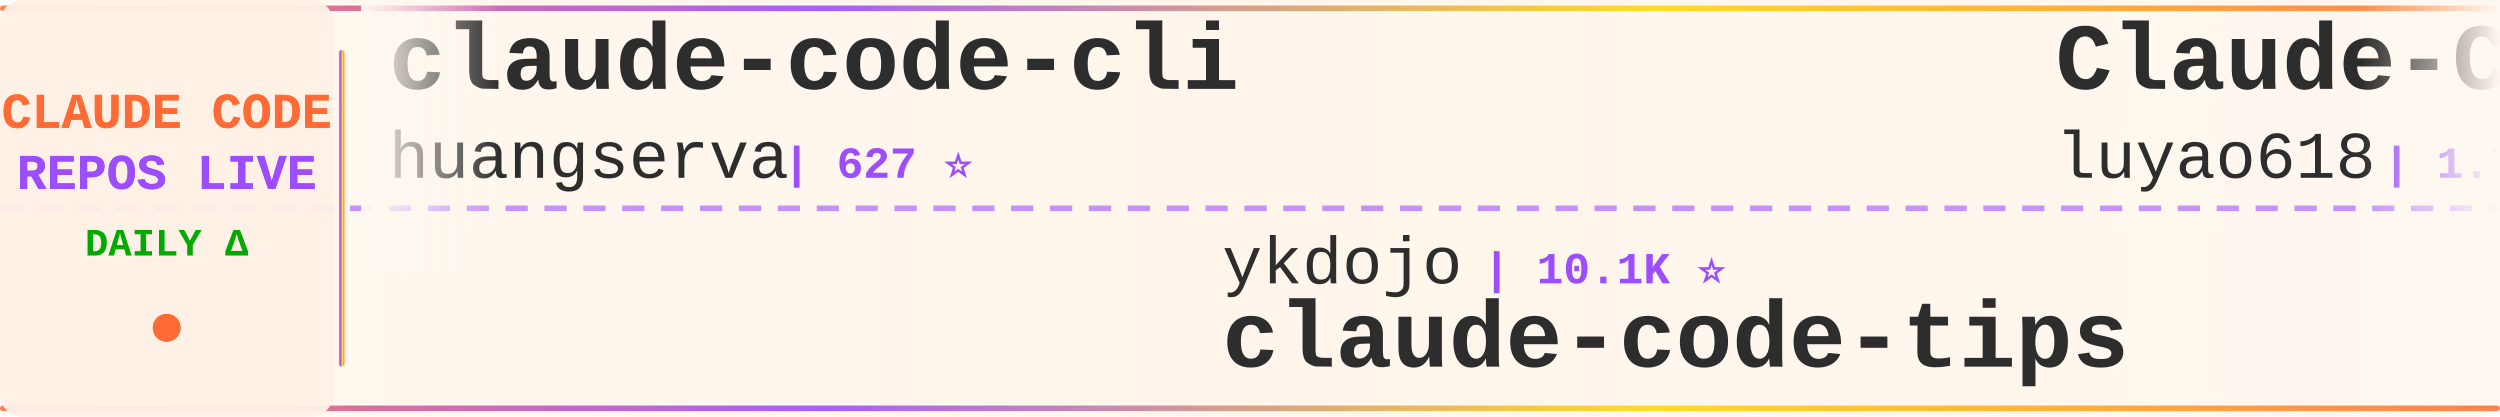
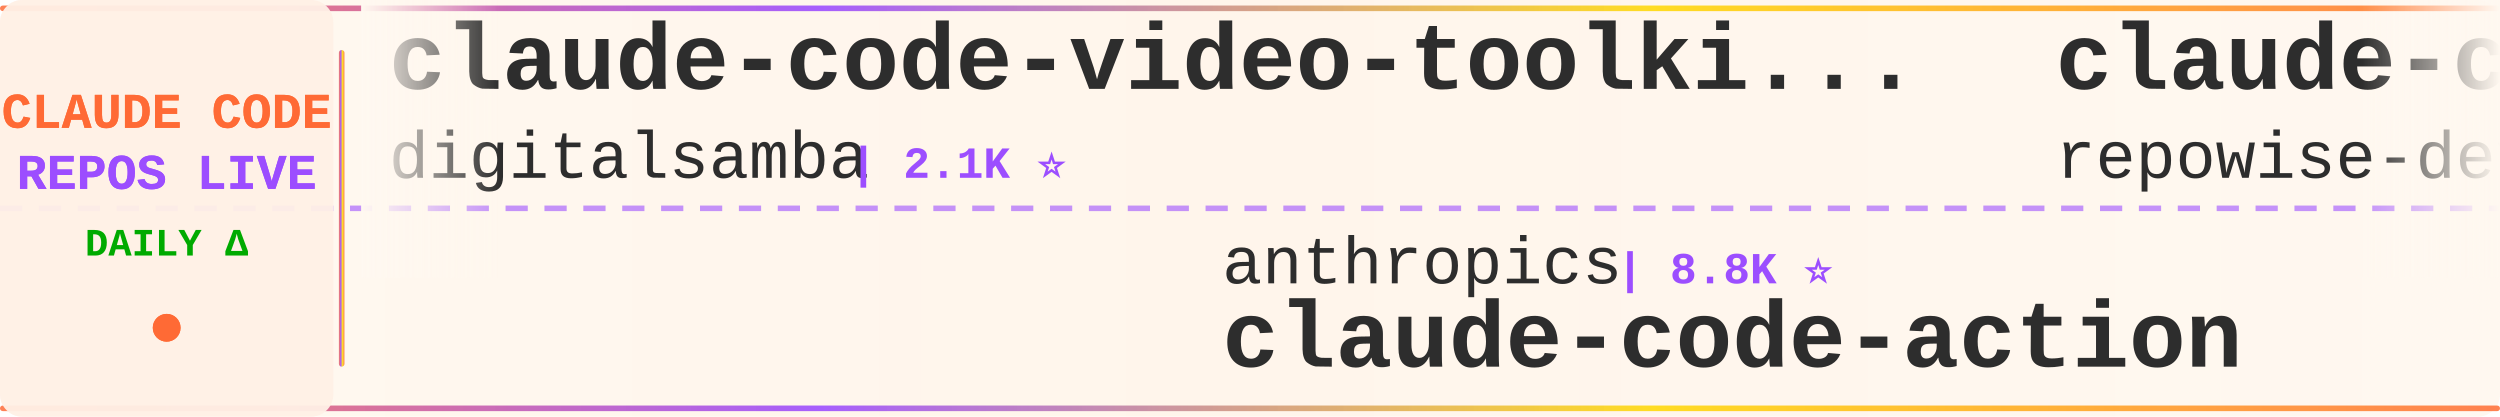
<svg xmlns="http://www.w3.org/2000/svg" width="900" height="150">
  <defs>
    <linearGradient id="tickerBg" x1="0%" y1="0%" x2="100%" y2="0%">
      <stop offset="0%" style="stop-color:#fff8f0;stop-opacity:0.98" />
      <stop offset="50%" style="stop-color:#fff5eb;stop-opacity:1" />
      <stop offset="100%" style="stop-color:#fff8f0;stop-opacity:0.98" />
    </linearGradient>
    <linearGradient id="borderGrad" x1="0%" y1="0%" x2="100%" y2="0%">
      <stop offset="0%" style="stop-color:#FF6B35;stop-opacity:0.85">
        <animate attributeName="stop-opacity" values="0.85;1;0.85" dur="2s" repeatCount="indefinite" />
      </stop>
      <stop offset="33%" style="stop-color:#9C4EFF;stop-opacity:0.9">
        <animate attributeName="stop-opacity" values="0.9;1;0.9" dur="2.2s" repeatCount="indefinite" />
      </stop>
      <stop offset="66%" style="stop-color:#FFD700;stop-opacity:0.85">
        <animate attributeName="stop-opacity" values="0.85;1;0.85" dur="1.8s" repeatCount="indefinite" />
      </stop>
      <stop offset="100%" style="stop-color:#FF6B35;stop-opacity:0.85">
        <animate attributeName="stop-opacity" values="0.85;1;0.85" dur="2s" repeatCount="indefinite" />
      </stop>
    </linearGradient>
    <filter id="textGlow">
      <feGaussianBlur stdDeviation="0.15" result="coloredBlur" />
      <feMerge>
        <feMergeNode in="coloredBlur" />
        <feMergeNode in="SourceGraphic" />
      </feMerge>
    </filter>
    <filter id="metricGlow">
      <feGaussianBlur stdDeviation="0.2" result="coloredBlur" />
      <feMerge>
        <feMergeNode in="coloredBlur" />
        <feMergeNode in="SourceGraphic" />
      </feMerge>
    </filter>
    <linearGradient id="leftFade" x1="0%" y1="0%" x2="100%" y2="0%">
      <stop offset="0%" style="stop-color:#fff8f0;stop-opacity:1" />
      <stop offset="100%" style="stop-color:#fff8f0;stop-opacity:0" />
    </linearGradient>
    <linearGradient id="rightFade" x1="0%" y1="0%" x2="100%" y2="0%">
      <stop offset="0%" style="stop-color:#fff8f0;stop-opacity:0" />
      <stop offset="100%" style="stop-color:#fff8f0;stop-opacity:1" />
    </linearGradient>
  </defs>
  <rect width="900" height="150" fill="url(#tickerBg)" rx="8" />
  <rect x="0" y="2" width="900" height="2" fill="url(#borderGrad)" rx="1" />
  <rect x="0" y="146" width="900" height="2" fill="url(#borderGrad)" rx="1" />
  <line x1="0" y1="75" x2="900" y2="75" stroke="#9C4EFF" stroke-width="2" stroke-dasharray="8 6" opacity="0.6" />
  <rect x="0" y="0" width="120" height="150" fill="#fff0e6" opacity="0.95" rx="8" />
  <text x="60" y="46" font-family="'Courier New', monospace" font-size="18" font-weight="bold" fill="#FF6B35" text-anchor="middle" filter="url(#textGlow)">
    CLAUDE CODE
  </text>
  <text x="60" y="68" font-family="'Courier New', monospace" font-size="18" font-weight="bold" fill="#9C4EFF" text-anchor="middle" filter="url(#textGlow)">
    REPOS LIVE
  </text>
  <text x="60" y="92" font-family="'Courier New', monospace" font-size="14" font-weight="bold" fill="#00aa00" text-anchor="middle">
    DAILY Δ
  </text>
  <circle cx="60" cy="118" r="5" fill="#FF6B35" filter="url(#metricGlow)">
    <animate attributeName="r" values="4;6;4" dur="1.5s" repeatCount="indefinite" />
    <animate attributeName="opacity" values="0.6;1;0.6" dur="1.5s" repeatCount="indefinite" />
  </circle>
  <rect x="122" y="18" width="2" height="114" fill="url(#borderGrad)" rx="1" />
  <clipPath id="tickerClip">
    <rect x="130" y="0" width="770" height="150" />
  </clipPath>
  <g clip-path="url(#tickerClip)">
    <g id="tickerItems">
      <animateTransform attributeName="transform" attributeType="XML" type="translate" from="0 0" to="-3000 0" dur="54s" repeatCount="indefinite" />
      <g transform="translate(0, 0)">
-         <text x="140" y="32" font-family="'Courier New', monospace" font-size="34" font-weight="bold" fill="#2d2d2d">claude-code-cli</text>
-         <text x="140" y="64" font-family="'Courier New', monospace" font-size="24" font-weight="normal" fill="#2d2d2d" opacity="1.0">huangserva</text>
-         <text x="282" y="64" font-family="'Courier New', monospace" font-size="16" font-weight="bold" fill="#9C4EFF"> | 627 ⭐</text>
+         <text x="140" y="32" font-family="'Courier New', monospace" font-size="34" font-weight="bold" fill="#2d2d2d">claude-code-video-toolki...</text>
+         <text x="140" y="64" font-family="'Courier New', monospace" font-size="24" font-weight="normal" fill="#2d2d2d" opacity="1.0">digitalsamba</text>
+         <text x="306" y="64" font-family="'Courier New', monospace" font-size="16" font-weight="bold" fill="#9C4EFF"> | 2.1K ⭐</text>
      </g>
      <g transform="translate(300, 0)">
-         <text x="140" y="102" font-family="'Courier New', monospace" font-size="24" font-weight="normal" fill="#2d2d2d" opacity="1.0">ykdojo</text>
-         <text x="234" y="102" font-family="'Courier New', monospace" font-size="16" font-weight="bold" fill="#9C4EFF"> | 10.1K ⭐</text>
-         <text x="140" y="132" font-family="'Courier New', monospace" font-size="34" font-weight="bold" fill="#2d2d2d">claude-code-tips</text>
+         <text x="140" y="102" font-family="'Courier New', monospace" font-size="24" font-weight="normal" fill="#2d2d2d" opacity="1.0">anthropics</text>
+         <text x="282" y="102" font-family="'Courier New', monospace" font-size="16" font-weight="bold" fill="#9C4EFF"> | 8.8K ⭐</text>
+         <text x="140" y="132" font-family="'Courier New', monospace" font-size="34" font-weight="bold" fill="#2d2d2d">claude-code-action</text>
      </g>
      <g transform="translate(600, 0)">
-         <text x="140" y="32" font-family="'Courier New', monospace" font-size="34" font-weight="bold" fill="#2d2d2d">Claude-Code-Source-Study</text>
-         <text x="140" y="64" font-family="'Courier New', monospace" font-size="24" font-weight="normal" fill="#2d2d2d" opacity="1.0">luyao618</text>
-         <text x="258" y="64" font-family="'Courier New', monospace" font-size="16" font-weight="bold" fill="#9C4EFF"> | 1.7K ⭐</text>
+         <text x="140" y="32" font-family="'Courier New', monospace" font-size="34" font-weight="bold" fill="#2d2d2d">claude-code-prompts</text>
+         <text x="140" y="64" font-family="'Courier New', monospace" font-size="24" font-weight="normal" fill="#2d2d2d" opacity="1.0">repowise-dev</text>
+         <text x="306" y="64" font-family="'Courier New', monospace" font-size="16" font-weight="bold" fill="#9C4EFF"> | 1.2K ⭐</text>
      </g>
      <g transform="translate(900, 0)">
-         <text x="140" y="102" font-family="'Courier New', monospace" font-size="24" font-weight="normal" fill="#2d2d2d" opacity="1.0">nicedreamzapp</text>
-         <text x="318" y="102" font-family="'Courier New', monospace" font-size="16" font-weight="bold" fill="#9C4EFF"> | 3.3K ⭐</text>
-         <text x="140" y="132" font-family="'Courier New', monospace" font-size="34" font-weight="bold" fill="#2d2d2d">claude-code-local</text>
+         <text x="140" y="102" font-family="'Courier New', monospace" font-size="24" font-weight="normal" fill="#2d2d2d" opacity="1.0">asgeirtj</text>
+         <text x="258" y="102" font-family="'Courier New', monospace" font-size="16" font-weight="bold" fill="#9C4EFF"> | 64.6K ⭐ +8</text>
+         <text x="140" y="132" font-family="'Courier New', monospace" font-size="34" font-weight="bold" fill="#2d2d2d">system_prompts_leaks</text>
      </g>
      <g transform="translate(1200, 0)">
-         <text x="140" y="32" font-family="'Courier New', monospace" font-size="34" font-weight="bold" fill="#2d2d2d">claude-code-spec-workflo...</text>
-         <text x="140" y="64" font-family="'Courier New', monospace" font-size="24" font-weight="normal" fill="#2d2d2d" opacity="1.0">Pimzino</text>
-         <text x="246" y="64" font-family="'Courier New', monospace" font-size="16" font-weight="bold" fill="#9C4EFF"> | 3.9K ⭐</text>
+         <text x="140" y="32" font-family="'Courier New', monospace" font-size="34" font-weight="bold" fill="#2d2d2d">claude_code_src</text>
+         <text x="140" y="64" font-family="'Courier New', monospace" font-size="24" font-weight="normal" fill="#2d2d2d" opacity="1.0">ponponon</text>
+         <text x="258" y="64" font-family="'Courier New', monospace" font-size="16" font-weight="bold" fill="#9C4EFF"> | 2.3K ⭐</text>
      </g>
      <g transform="translate(1500, 0)">
-         <text x="140" y="102" font-family="'Courier New', monospace" font-size="24" font-weight="normal" fill="#2d2d2d" opacity="1.0">VoltAgent</text>
-         <text x="270" y="102" font-family="'Courier New', monospace" font-size="16" font-weight="bold" fill="#9C4EFF"> | 25.0K ⭐ +5</text>
-         <text x="140" y="132" font-family="'Courier New', monospace" font-size="34" font-weight="bold" fill="#2d2d2d">awesome-claude-code-suba...</text>
+         <text x="140" y="102" font-family="'Courier New', monospace" font-size="24" font-weight="normal" fill="#2d2d2d" opacity="1.0">VILA-Lab</text>
+         <text x="258" y="102" font-family="'Courier New', monospace" font-size="16" font-weight="bold" fill="#9C4EFF"> | 2.1K ⭐</text>
+         <text x="140" y="132" font-family="'Courier New', monospace" font-size="34" font-weight="bold" fill="#2d2d2d">Dive-into-Claude-Code</text>
      </g>
      <g transform="translate(1800, 0)">
-         <text x="140" y="32" font-family="'Courier New', monospace" font-size="34" font-weight="bold" fill="#2d2d2d">claude-code-book</text>
-         <text x="140" y="64" font-family="'Courier New', monospace" font-size="24" font-weight="normal" fill="#2d2d2d" opacity="1.0">lintsinghua</text>
-         <text x="294" y="64" font-family="'Courier New', monospace" font-size="16" font-weight="bold" fill="#9C4EFF"> | 4.2K ⭐ +1</text>
+         <text x="140" y="32" font-family="'Courier New', monospace" font-size="34" font-weight="bold" fill="#2d2d2d">claude-code-guide</text>
+         <text x="140" y="64" font-family="'Courier New', monospace" font-size="24" font-weight="normal" fill="#2d2d2d" opacity="1.0">Cranot</text>
+         <text x="234" y="64" font-family="'Courier New', monospace" font-size="16" font-weight="bold" fill="#9C4EFF"> | 2.9K ⭐</text>
      </g>
      <g transform="translate(2100, 0)">
-         <text x="140" y="102" font-family="'Courier New', monospace" font-size="24" font-weight="normal" fill="#2d2d2d" opacity="1.0">zebbern</text>
-         <text x="246" y="102" font-family="'Courier New', monospace" font-size="16" font-weight="bold" fill="#9C4EFF"> | 4.6K ⭐</text>
-         <text x="140" y="132" font-family="'Courier New', monospace" font-size="34" font-weight="bold" fill="#2d2d2d">claude-code-guide</text>
+         <text x="140" y="102" font-family="'Courier New', monospace" font-size="24" font-weight="normal" fill="#2d2d2d" opacity="1.0">jqueryscript</text>
+         <text x="306" y="102" font-family="'Courier New', monospace" font-size="16" font-weight="bold" fill="#9C4EFF"> | 510 ⭐</text>
+         <text x="140" y="132" font-family="'Courier New', monospace" font-size="34" font-weight="bold" fill="#2d2d2d">awesome-claude-code</text>
      </g>
      <g transform="translate(2400, 0)">
-         <text x="140" y="32" font-family="'Courier New', monospace" font-size="34" font-weight="bold" fill="#2d2d2d">claude-code-source</text>
-         <text x="140" y="64" font-family="'Courier New', monospace" font-size="24" font-weight="normal" fill="#2d2d2d" opacity="1.0">AprilNEA</text>
-         <text x="258" y="64" font-family="'Courier New', monospace" font-size="16" font-weight="bold" fill="#9C4EFF"> | 391 ⭐</text>
+         <text x="140" y="32" font-family="'Courier New', monospace" font-size="34" font-weight="bold" fill="#2d2d2d">claude-code-hooks-master...</text>
+         <text x="140" y="64" font-family="'Courier New', monospace" font-size="24" font-weight="normal" fill="#2d2d2d" opacity="1.0">disler</text>
+         <text x="234" y="64" font-family="'Courier New', monospace" font-size="16" font-weight="bold" fill="#9C4EFF"> | 3.9K ⭐</text>
      </g>
      <g transform="translate(2700, 0)">
-         <text x="140" y="102" font-family="'Courier New', monospace" font-size="24" font-weight="normal" fill="#2d2d2d" opacity="1.0">Chachamaru127</text>
-         <text x="318" y="102" font-family="'Courier New', monospace" font-size="16" font-weight="bold" fill="#9C4EFF"> | 3.1K ⭐ +2</text>
-         <text x="140" y="132" font-family="'Courier New', monospace" font-size="34" font-weight="bold" fill="#2d2d2d">claude-code-harness</text>
+         <text x="140" y="102" font-family="'Courier New', monospace" font-size="24" font-weight="normal" fill="#2d2d2d" opacity="1.0">andrew-kramer-inno</text>
+         <text x="378" y="102" font-family="'Courier New', monospace" font-size="16" font-weight="bold" fill="#9C4EFF"> | 596 ⭐</text>
+         <text x="140" y="132" font-family="'Courier New', monospace" font-size="34" font-weight="bold" fill="#2d2d2d">claude-code-source-build</text>
      </g>
      <g transform="translate(3000, 0)">
-         <text x="140" y="32" font-family="'Courier New', monospace" font-size="34" font-weight="bold" fill="#2d2d2d">claude-code-cli</text>
-         <text x="140" y="64" font-family="'Courier New', monospace" font-size="24" font-weight="normal" fill="#2d2d2d" opacity="1.0">huangserva</text>
-         <text x="282" y="64" font-family="'Courier New', monospace" font-size="16" font-weight="bold" fill="#9C4EFF"> | 627 ⭐</text>
+         <text x="140" y="32" font-family="'Courier New', monospace" font-size="34" font-weight="bold" fill="#2d2d2d">claude-code-video-toolki...</text>
+         <text x="140" y="64" font-family="'Courier New', monospace" font-size="24" font-weight="normal" fill="#2d2d2d" opacity="1.0">digitalsamba</text>
+         <text x="306" y="64" font-family="'Courier New', monospace" font-size="16" font-weight="bold" fill="#9C4EFF"> | 2.1K ⭐</text>
      </g>
      <g transform="translate(3300, 0)">
-         <text x="140" y="102" font-family="'Courier New', monospace" font-size="24" font-weight="normal" fill="#2d2d2d" opacity="1.0">ykdojo</text>
-         <text x="234" y="102" font-family="'Courier New', monospace" font-size="16" font-weight="bold" fill="#9C4EFF"> | 10.1K ⭐</text>
-         <text x="140" y="132" font-family="'Courier New', monospace" font-size="34" font-weight="bold" fill="#2d2d2d">claude-code-tips</text>
+         <text x="140" y="102" font-family="'Courier New', monospace" font-size="24" font-weight="normal" fill="#2d2d2d" opacity="1.0">anthropics</text>
+         <text x="282" y="102" font-family="'Courier New', monospace" font-size="16" font-weight="bold" fill="#9C4EFF"> | 8.8K ⭐</text>
+         <text x="140" y="132" font-family="'Courier New', monospace" font-size="34" font-weight="bold" fill="#2d2d2d">claude-code-action</text>
      </g>
      <g transform="translate(3600, 0)">
-         <text x="140" y="32" font-family="'Courier New', monospace" font-size="34" font-weight="bold" fill="#2d2d2d">Claude-Code-Source-Study</text>
-         <text x="140" y="64" font-family="'Courier New', monospace" font-size="24" font-weight="normal" fill="#2d2d2d" opacity="1.0">luyao618</text>
-         <text x="258" y="64" font-family="'Courier New', monospace" font-size="16" font-weight="bold" fill="#9C4EFF"> | 1.7K ⭐</text>
+         <text x="140" y="32" font-family="'Courier New', monospace" font-size="34" font-weight="bold" fill="#2d2d2d">claude-code-prompts</text>
+         <text x="140" y="64" font-family="'Courier New', monospace" font-size="24" font-weight="normal" fill="#2d2d2d" opacity="1.0">repowise-dev</text>
+         <text x="306" y="64" font-family="'Courier New', monospace" font-size="16" font-weight="bold" fill="#9C4EFF"> | 1.2K ⭐</text>
      </g>
      <g transform="translate(3900, 0)">
-         <text x="140" y="102" font-family="'Courier New', monospace" font-size="24" font-weight="normal" fill="#2d2d2d" opacity="1.0">nicedreamzapp</text>
-         <text x="318" y="102" font-family="'Courier New', monospace" font-size="16" font-weight="bold" fill="#9C4EFF"> | 3.3K ⭐</text>
-         <text x="140" y="132" font-family="'Courier New', monospace" font-size="34" font-weight="bold" fill="#2d2d2d">claude-code-local</text>
+         <text x="140" y="102" font-family="'Courier New', monospace" font-size="24" font-weight="normal" fill="#2d2d2d" opacity="1.0">asgeirtj</text>
+         <text x="258" y="102" font-family="'Courier New', monospace" font-size="16" font-weight="bold" fill="#9C4EFF"> | 64.6K ⭐ +8</text>
+         <text x="140" y="132" font-family="'Courier New', monospace" font-size="34" font-weight="bold" fill="#2d2d2d">system_prompts_leaks</text>
      </g>
    </g>
  </g>
  <rect x="130" y="0" width="50" height="100" fill="url(#leftFade)" />
  <rect x="850" y="0" width="50" height="100" fill="url(#rightFade)" />
</svg>
